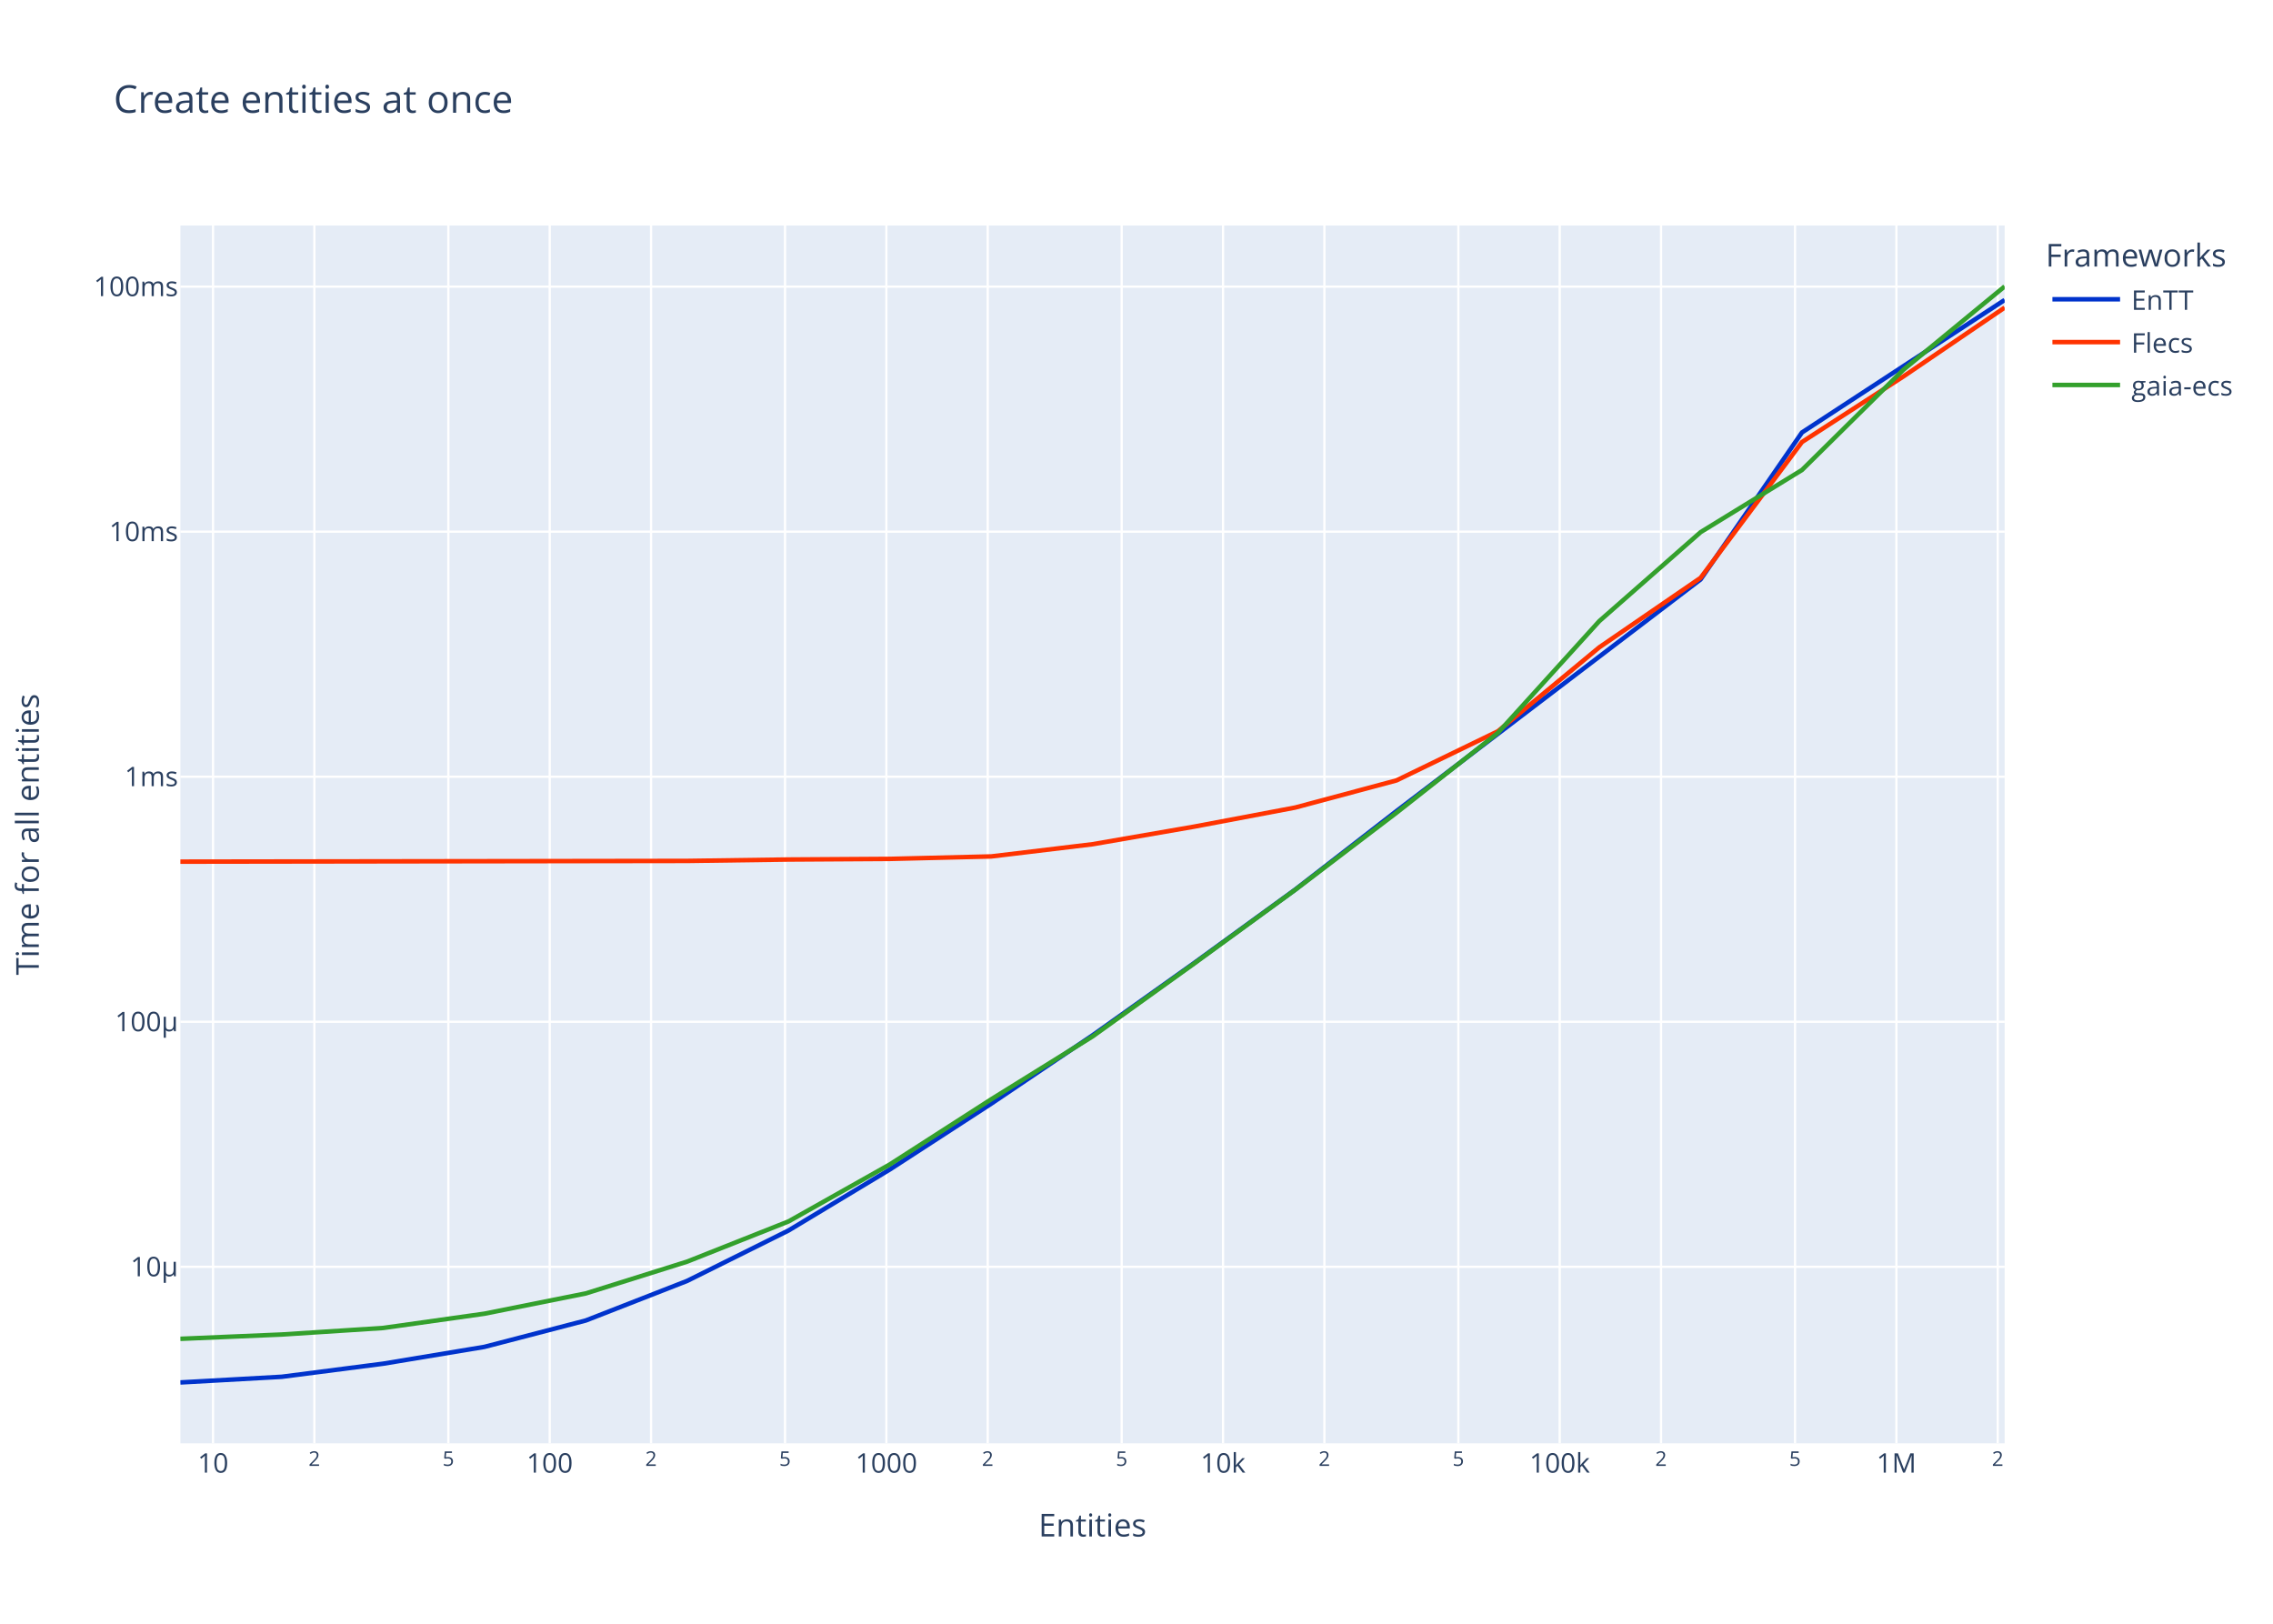
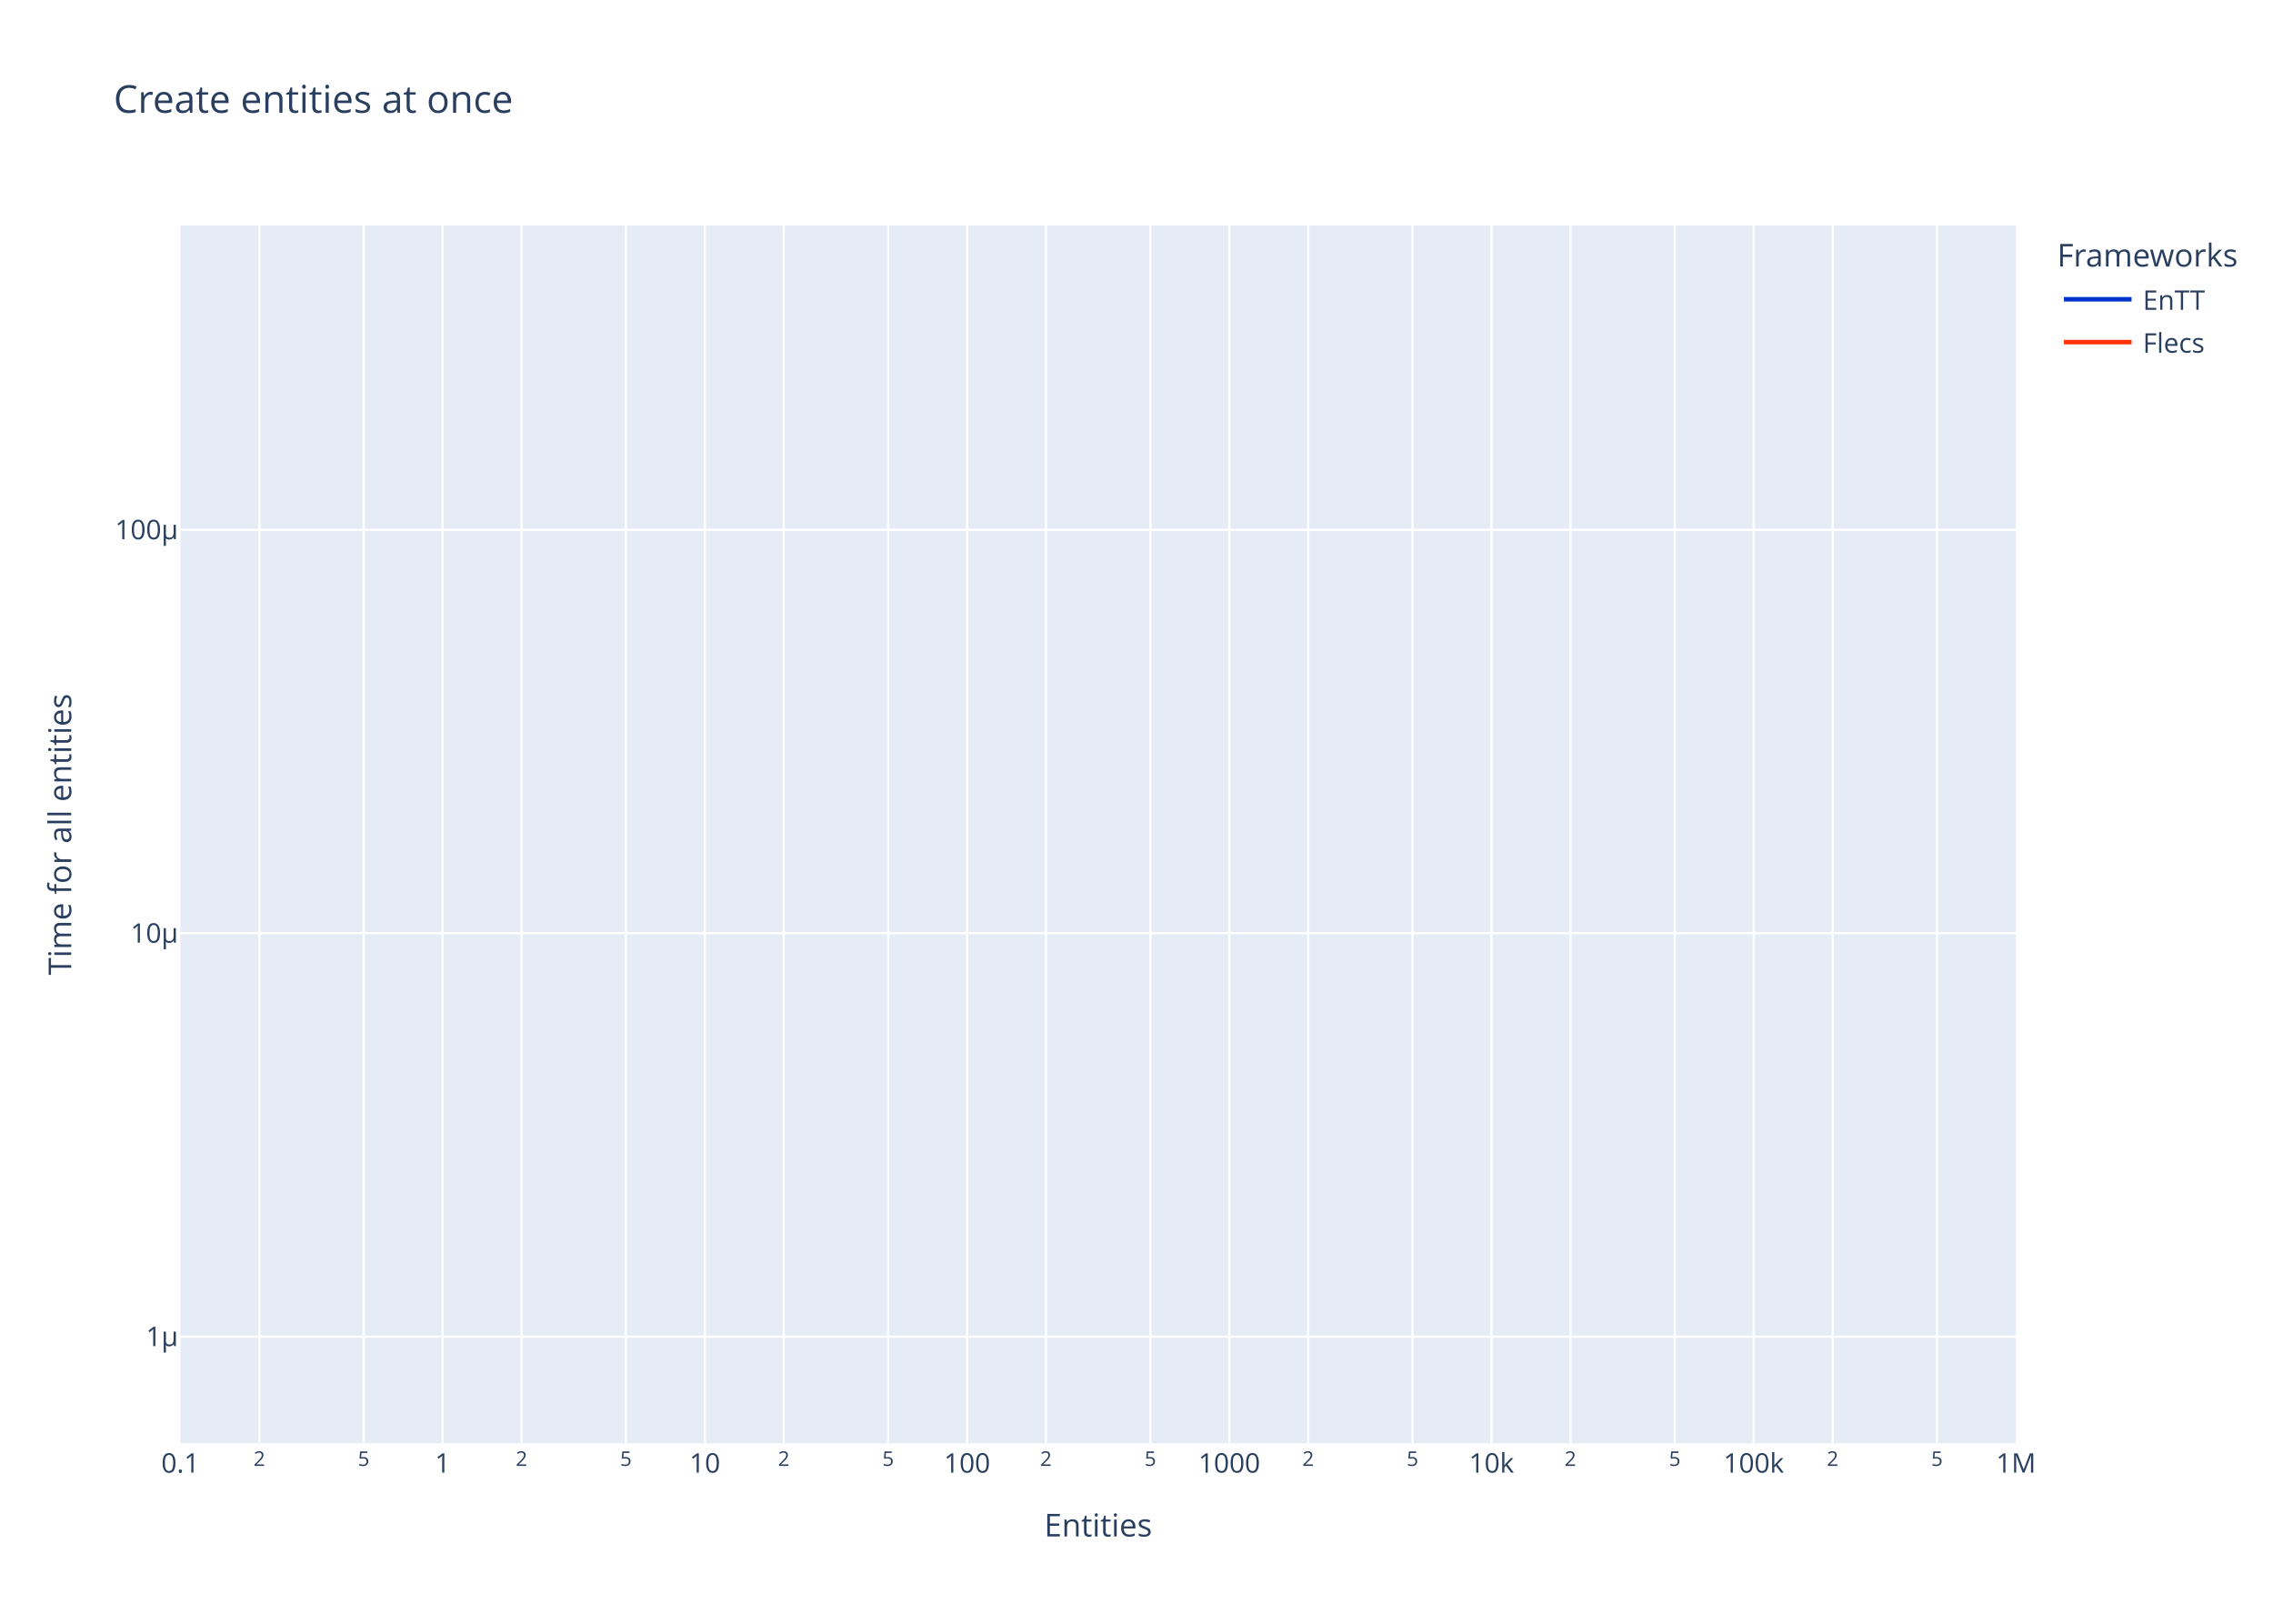
<svg xmlns="http://www.w3.org/2000/svg" class="main-svg" width="1008" height="720" style="" viewBox="0 0 1008 720">
  <rect x="0" y="0" width="1008" height="720" style="fill: rgb(255, 255, 255); fill-opacity: 1;" />
-   <defs id="defs-ef5aa2">
+   <defs id="defs-c80387">
    <g class="clips">
-       <clipPath id="clipef5aa2xyplot" class="plotclip">
-         <rect width="809" height="540" />
-       </clipPath>
-       <clipPath class="axesclip" id="clipef5aa2x">
-         <rect x="80" y="0" width="809" height="720" />
-       </clipPath>
-       <clipPath class="axesclip" id="clipef5aa2y">
+       <clipPath id="clipc80387xyplot" class="plotclip">
+         <rect width="814" height="540" />
+       </clipPath>
+       <clipPath class="axesclip" id="clipc80387x">
+         <rect x="80" y="0" width="814" height="720" />
+       </clipPath>
+       <clipPath class="axesclip" id="clipc80387y">
        <rect x="0" y="100" width="1008" height="540" />
      </clipPath>
-       <clipPath class="axesclip" id="clipef5aa2xy">
-         <rect x="80" y="100" width="809" height="540" />
+       <clipPath class="axesclip" id="clipc80387xy">
+         <rect x="80" y="100" width="814" height="540" />
      </clipPath>
    </g>
    <g class="gradients" />
    <g class="patterns" />
  </defs>
  <g class="bglayer">
-     <rect class="bg" x="80" y="100" width="809" height="540" style="fill: rgb(229, 236, 246); fill-opacity: 1; stroke-width: 0;" />
+     <rect class="bg" x="80" y="100" width="814" height="540" style="fill: rgb(229, 236, 246); fill-opacity: 1; stroke-width: 0;" />
  </g>
  <g class="layer-below">
    <g class="imagelayer" />
    <g class="shapelayer" />
  </g>
  <g class="cartesianlayer">
    <g class="subplot xy">
      <g class="layer-subplot">
        <g class="shapelayer" />
        <g class="imagelayer" />
      </g>
      <g class="minor-gridlayer">
        <g class="x" />
        <g class="y" />
      </g>
      <g class="gridlayer">
        <g class="x">
-           <path class="xgrid crisp" transform="translate(94.47,0)" d="M0,100v540" style="stroke: rgb(255, 255, 255); stroke-opacity: 1; stroke-width: 1px;" />
-           <path class="xgrid crisp" transform="translate(139.41,0)" d="M0,100v540" style="stroke: rgb(255, 255, 255); stroke-opacity: 1; stroke-width: 1px;" />
-           <path class="xgrid crisp" transform="translate(198.83,0)" d="M0,100v540" style="stroke: rgb(255, 255, 255); stroke-opacity: 1; stroke-width: 1px;" />
-           <path class="xgrid crisp" transform="translate(243.77,0)" d="M0,100v540" style="stroke: rgb(255, 255, 255); stroke-opacity: 1; stroke-width: 1px;" />
-           <path class="xgrid crisp" transform="translate(288.72,0)" d="M0,100v540" style="stroke: rgb(255, 255, 255); stroke-opacity: 1; stroke-width: 1px;" />
-           <path class="xgrid crisp" transform="translate(348.13,0)" d="M0,100v540" style="stroke: rgb(255, 255, 255); stroke-opacity: 1; stroke-width: 1px;" />
-           <path class="xgrid crisp" transform="translate(393.07,0)" d="M0,100v540" style="stroke: rgb(255, 255, 255); stroke-opacity: 1; stroke-width: 1px;" />
-           <path class="xgrid crisp" transform="translate(438.02,0)" d="M0,100v540" style="stroke: rgb(255, 255, 255); stroke-opacity: 1; stroke-width: 1px;" />
-           <path class="xgrid crisp" transform="translate(497.43,0)" d="M0,100v540" style="stroke: rgb(255, 255, 255); stroke-opacity: 1; stroke-width: 1px;" />
-           <path class="xgrid crisp" transform="translate(542.38,0)" d="M0,100v540" style="stroke: rgb(255, 255, 255); stroke-opacity: 1; stroke-width: 1px;" />
-           <path class="xgrid crisp" transform="translate(587.32,0)" d="M0,100v540" style="stroke: rgb(255, 255, 255); stroke-opacity: 1; stroke-width: 1px;" />
-           <path class="xgrid crisp" transform="translate(646.73,0)" d="M0,100v540" style="stroke: rgb(255, 255, 255); stroke-opacity: 1; stroke-width: 1px;" />
-           <path class="xgrid crisp" transform="translate(691.68,0)" d="M0,100v540" style="stroke: rgb(255, 255, 255); stroke-opacity: 1; stroke-width: 1px;" />
-           <path class="xgrid crisp" transform="translate(736.62,0)" d="M0,100v540" style="stroke: rgb(255, 255, 255); stroke-opacity: 1; stroke-width: 1px;" />
-           <path class="xgrid crisp" transform="translate(796.04,0)" d="M0,100v540" style="stroke: rgb(255, 255, 255); stroke-opacity: 1; stroke-width: 1px;" />
-           <path class="xgrid crisp" transform="translate(840.98,0)" d="M0,100v540" style="stroke: rgb(255, 255, 255); stroke-opacity: 1; stroke-width: 1px;" />
-           <path class="xgrid crisp" transform="translate(885.92,0)" d="M0,100v540" style="stroke: rgb(255, 255, 255); stroke-opacity: 1; stroke-width: 1px;" />
+           <path class="xgrid crisp" transform="translate(115.01,0)" d="M0,100v540" style="stroke: rgb(255, 255, 255); stroke-opacity: 1; stroke-width: 1px;" />
+           <path class="xgrid crisp" transform="translate(161.28,0)" d="M0,100v540" style="stroke: rgb(255, 255, 255); stroke-opacity: 1; stroke-width: 1px;" />
+           <path class="xgrid crisp" transform="translate(196.29,0)" d="M0,100v540" style="stroke: rgb(255, 255, 255); stroke-opacity: 1; stroke-width: 1px;" />
+           <path class="xgrid crisp" transform="translate(231.29,0)" d="M0,100v540" style="stroke: rgb(255, 255, 255); stroke-opacity: 1; stroke-width: 1px;" />
+           <path class="xgrid crisp" transform="translate(277.57,0)" d="M0,100v540" style="stroke: rgb(255, 255, 255); stroke-opacity: 1; stroke-width: 1px;" />
+           <path class="xgrid crisp" transform="translate(312.57,0)" d="M0,100v540" style="stroke: rgb(255, 255, 255); stroke-opacity: 1; stroke-width: 1px;" />
+           <path class="xgrid crisp" transform="translate(347.58,0)" d="M0,100v540" style="stroke: rgb(255, 255, 255); stroke-opacity: 1; stroke-width: 1px;" />
+           <path class="xgrid crisp" transform="translate(393.85,0)" d="M0,100v540" style="stroke: rgb(255, 255, 255); stroke-opacity: 1; stroke-width: 1px;" />
+           <path class="xgrid crisp" transform="translate(428.86,0)" d="M0,100v540" style="stroke: rgb(255, 255, 255); stroke-opacity: 1; stroke-width: 1px;" />
+           <path class="xgrid crisp" transform="translate(463.86,0)" d="M0,100v540" style="stroke: rgb(255, 255, 255); stroke-opacity: 1; stroke-width: 1px;" />
+           <path class="xgrid crisp" transform="translate(510.14,0)" d="M0,100v540" style="stroke: rgb(255, 255, 255); stroke-opacity: 1; stroke-width: 1px;" />
+           <path class="xgrid crisp" transform="translate(545.14,0)" d="M0,100v540" style="stroke: rgb(255, 255, 255); stroke-opacity: 1; stroke-width: 1px;" />
+           <path class="xgrid crisp" transform="translate(580.15,0)" d="M0,100v540" style="stroke: rgb(255, 255, 255); stroke-opacity: 1; stroke-width: 1px;" />
+           <path class="xgrid crisp" transform="translate(626.42,0)" d="M0,100v540" style="stroke: rgb(255, 255, 255); stroke-opacity: 1; stroke-width: 1px;" />
+           <path class="xgrid crisp" transform="translate(661.43,0)" d="M0,100v540" style="stroke: rgb(255, 255, 255); stroke-opacity: 1; stroke-width: 1px;" />
+           <path class="xgrid crisp" transform="translate(696.43,0)" d="M0,100v540" style="stroke: rgb(255, 255, 255); stroke-opacity: 1; stroke-width: 1px;" />
+           <path class="xgrid crisp" transform="translate(742.71,0)" d="M0,100v540" style="stroke: rgb(255, 255, 255); stroke-opacity: 1; stroke-width: 1px;" />
+           <path class="xgrid crisp" transform="translate(777.71,0)" d="M0,100v540" style="stroke: rgb(255, 255, 255); stroke-opacity: 1; stroke-width: 1px;" />
+           <path class="xgrid crisp" transform="translate(812.72,0)" d="M0,100v540" style="stroke: rgb(255, 255, 255); stroke-opacity: 1; stroke-width: 1px;" />
+           <path class="xgrid crisp" transform="translate(858.99,0)" d="M0,100v540" style="stroke: rgb(255, 255, 255); stroke-opacity: 1; stroke-width: 1px;" />
        </g>
        <g class="y">
-           <path class="ygrid crisp" transform="translate(0,561.73)" d="M80,0h809" style="stroke: rgb(255, 255, 255); stroke-opacity: 1; stroke-width: 1px;" />
-           <path class="ygrid crisp" transform="translate(0,453.07)" d="M80,0h809" style="stroke: rgb(255, 255, 255); stroke-opacity: 1; stroke-width: 1px;" />
-           <path class="ygrid crisp" transform="translate(0,344.41)" d="M80,0h809" style="stroke: rgb(255, 255, 255); stroke-opacity: 1; stroke-width: 1px;" />
-           <path class="ygrid crisp" transform="translate(0,235.75)" d="M80,0h809" style="stroke: rgb(255, 255, 255); stroke-opacity: 1; stroke-width: 1px;" />
-           <path class="ygrid crisp" transform="translate(0,127.1)" d="M80,0h809" style="stroke: rgb(255, 255, 255); stroke-opacity: 1; stroke-width: 1px;" />
+           <path class="ygrid crisp" transform="translate(0,592.69)" d="M80,0h814" style="stroke: rgb(255, 255, 255); stroke-opacity: 1; stroke-width: 1px;" />
+           <path class="ygrid crisp" transform="translate(0,413.81)" d="M80,0h814" style="stroke: rgb(255, 255, 255); stroke-opacity: 1; stroke-width: 1px;" />
+           <path class="ygrid crisp" transform="translate(0,234.92)" d="M80,0h814" style="stroke: rgb(255, 255, 255); stroke-opacity: 1; stroke-width: 1px;" />
        </g>
      </g>
      <g class="zerolinelayer" />
+       <g class="layer-between">
+         <g class="shapelayer" />
+         <g class="imagelayer" />
+       </g>
      <path class="xlines-below" />
      <path class="ylines-below" />
      <g class="overlines-below" />
      <g class="xaxislayer-below" />
      <g class="yaxislayer-below" />
      <g class="overaxes-below" />
-       <g class="plot" transform="translate(80,100)" clip-path="url(#clipef5aa2xyplot)">
+       <g class="plot" transform="translate(80,100)" clip-path="url(#clipc80387xyplot)">
        <g class="scatterlayer mlayer">
-           <g class="trace scatter tracedca570" style="stroke-miterlimit: 2; opacity: 1;">
+           <g class="trace scatter traceac503f" style="stroke-miterlimit: 2; opacity: 1;">
            <g class="fills" />
            <g class="errorbars" />
            <g class="lines">
-               <path class="js-line" d="M0,513L44.94,510.49L89.89,504.69L134.83,497.23L179.78,485.53L224.72,467.98L269.67,445.63L314.61,418.57L359.56,389.4L404.5,359.09L449.44,327.12L494.39,294.46L539.33,259.62L674.17,156.92L719.11,91.77L809,33.01" style="vector-effect: none; fill: none; stroke: rgb(0, 51, 204); stroke-opacity: 1; stroke-width: 2px; opacity: 1;" />
+               <path class="js-line" d="M-16280,513" style="vector-effect: none; fill: none; stroke: rgb(0, 51, 204); stroke-opacity: 1; stroke-width: 2px; opacity: 1;" />
            </g>
            <g class="points" />
            <g class="text" />
          </g>
-           <g class="trace scatter trace5b6bed" style="stroke-miterlimit: 2; opacity: 1;">
+           <g class="trace scatter trace998057" style="stroke-miterlimit: 2; opacity: 1;">
            <g class="fills" />
            <g class="errorbars" />
            <g class="lines">
-               <path class="js-line" d="M0,282.07L224.72,281.75L269.67,281.13L314.61,280.85L359.56,279.76L404.5,274.35L449.44,266.57L494.39,258.08L539.33,246.04L584.28,224.25L629.22,187.05L674.17,156.21L719.11,96.02L764.06,66.95L809,36.39" style="vector-effect: none; fill: none; stroke: rgb(255, 51, 0); stroke-opacity: 1; stroke-width: 2px; opacity: 1;" />
-             </g>
-             <g class="points" />
-             <g class="text" />
-           </g>
-           <g class="trace scatter trace50cf6e" style="stroke-miterlimit: 2; opacity: 1;">
-             <g class="fills" />
-             <g class="errorbars" />
-             <g class="lines">
-               <path class="js-line" d="M0,493.66L44.94,491.75L89.89,488.85L134.83,482.52L179.78,473.53L224.72,459.43L269.67,441.61L314.61,416.33L359.56,387.46L404.5,359.58L449.44,327.34L494.39,294.56L539.33,260.36L584.28,224.97L629.22,175.43L674.17,135.97L719.11,108.41L764.06,63.99L809,27" style="vector-effect: none; fill: none; stroke: rgb(51, 160, 44); stroke-opacity: 1; stroke-width: 2px; opacity: 1;" />
+               <path class="js-line" d="M-16280,27" style="vector-effect: none; fill: none; stroke: rgb(255, 51, 0); stroke-opacity: 1; stroke-width: 2px; opacity: 1;" />
            </g>
            <g class="points" />
            <g class="text" />
          </g>
        </g>
      </g>
      <g class="overplot" />
      <path class="xlines-above crisp" d="M0,0" style="fill: none;" />
      <path class="ylines-above crisp" d="M0,0" style="fill: none;" />
      <g class="overlines-above" />
      <g class="xaxislayer-above">
        <g class="xtick">
-           <text text-anchor="middle" x="0" y="653" transform="translate(94.47,0)" style="font-family: 'Open Sans', verdana, arial, sans-serif; font-size: 12px; fill: rgb(42, 63, 95); fill-opacity: 1; white-space: pre; opacity: 1;">10</text>
-         </g>
-         <g class="xtick">
-           <text text-anchor="middle" x="0" y="650" style="font-family: 'Open Sans', verdana, arial, sans-serif; font-size: 9px; fill: rgb(42, 63, 95); fill-opacity: 1; white-space: pre; opacity: 1;" transform="translate(139.41,0)">2</text>
-         </g>
-         <g class="xtick">
-           <text text-anchor="middle" x="0" y="650" style="font-family: 'Open Sans', verdana, arial, sans-serif; font-size: 9px; fill: rgb(42, 63, 95); fill-opacity: 1; white-space: pre; opacity: 1;" transform="translate(198.83,0)">5</text>
-         </g>
-         <g class="xtick">
-           <text text-anchor="middle" x="0" y="653" style="font-family: 'Open Sans', verdana, arial, sans-serif; font-size: 12px; fill: rgb(42, 63, 95); fill-opacity: 1; white-space: pre; opacity: 1;" transform="translate(243.77,0)">100</text>
-         </g>
-         <g class="xtick">
-           <text text-anchor="middle" x="0" y="650" style="font-family: 'Open Sans', verdana, arial, sans-serif; font-size: 9px; fill: rgb(42, 63, 95); fill-opacity: 1; white-space: pre; opacity: 1;" transform="translate(288.72,0)">2</text>
-         </g>
-         <g class="xtick">
-           <text text-anchor="middle" x="0" y="650" style="font-family: 'Open Sans', verdana, arial, sans-serif; font-size: 9px; fill: rgb(42, 63, 95); fill-opacity: 1; white-space: pre; opacity: 1;" transform="translate(348.13,0)">5</text>
-         </g>
-         <g class="xtick">
-           <text text-anchor="middle" x="0" y="653" style="font-family: 'Open Sans', verdana, arial, sans-serif; font-size: 12px; fill: rgb(42, 63, 95); fill-opacity: 1; white-space: pre; opacity: 1;" transform="translate(393.07,0)">1000</text>
-         </g>
-         <g class="xtick">
-           <text text-anchor="middle" x="0" y="650" style="font-family: 'Open Sans', verdana, arial, sans-serif; font-size: 9px; fill: rgb(42, 63, 95); fill-opacity: 1; white-space: pre; opacity: 1;" transform="translate(438.02,0)">2</text>
-         </g>
-         <g class="xtick">
-           <text text-anchor="middle" x="0" y="650" style="font-family: 'Open Sans', verdana, arial, sans-serif; font-size: 9px; fill: rgb(42, 63, 95); fill-opacity: 1; white-space: pre; opacity: 1;" transform="translate(497.43,0)">5</text>
-         </g>
-         <g class="xtick">
-           <text text-anchor="middle" x="0" y="653" style="font-family: 'Open Sans', verdana, arial, sans-serif; font-size: 12px; fill: rgb(42, 63, 95); fill-opacity: 1; white-space: pre; opacity: 1;" transform="translate(542.38,0)">10k</text>
-         </g>
-         <g class="xtick">
-           <text text-anchor="middle" x="0" y="650" style="font-family: 'Open Sans', verdana, arial, sans-serif; font-size: 9px; fill: rgb(42, 63, 95); fill-opacity: 1; white-space: pre; opacity: 1;" transform="translate(587.32,0)">2</text>
-         </g>
-         <g class="xtick">
-           <text text-anchor="middle" x="0" y="650" style="font-family: 'Open Sans', verdana, arial, sans-serif; font-size: 9px; fill: rgb(42, 63, 95); fill-opacity: 1; white-space: pre; opacity: 1;" transform="translate(646.73,0)">5</text>
-         </g>
-         <g class="xtick">
-           <text text-anchor="middle" x="0" y="653" style="font-family: 'Open Sans', verdana, arial, sans-serif; font-size: 12px; fill: rgb(42, 63, 95); fill-opacity: 1; white-space: pre; opacity: 1;" transform="translate(691.68,0)">100k</text>
-         </g>
-         <g class="xtick">
-           <text text-anchor="middle" x="0" y="650" style="font-family: 'Open Sans', verdana, arial, sans-serif; font-size: 9px; fill: rgb(42, 63, 95); fill-opacity: 1; white-space: pre; opacity: 1;" transform="translate(736.62,0)">2</text>
-         </g>
-         <g class="xtick">
-           <text text-anchor="middle" x="0" y="650" style="font-family: 'Open Sans', verdana, arial, sans-serif; font-size: 9px; fill: rgb(42, 63, 95); fill-opacity: 1; white-space: pre; opacity: 1;" transform="translate(796.04,0)">5</text>
-         </g>
-         <g class="xtick">
-           <text text-anchor="middle" x="0" y="653" style="font-family: 'Open Sans', verdana, arial, sans-serif; font-size: 12px; fill: rgb(42, 63, 95); fill-opacity: 1; white-space: pre; opacity: 1;" transform="translate(840.98,0)">1M</text>
-         </g>
-         <g class="xtick">
-           <text text-anchor="middle" x="0" y="650" style="font-family: 'Open Sans', verdana, arial, sans-serif; font-size: 9px; fill: rgb(42, 63, 95); fill-opacity: 1; white-space: pre; opacity: 1;" transform="translate(885.92,0)">2</text>
+           <text text-anchor="middle" x="0" y="653" transform="translate(80,0)" style="font-family: 'Open Sans', verdana, arial, sans-serif; font-size: 12px; fill: rgb(42, 63, 95); fill-opacity: 1; white-space: pre; opacity: 1;">0.1</text>
+         </g>
+         <g class="xtick">
+           <text text-anchor="middle" x="0" y="650" style="font-family: 'Open Sans', verdana, arial, sans-serif; font-size: 9px; fill: rgb(42, 63, 95); fill-opacity: 1; white-space: pre; opacity: 1;" transform="translate(115.01,0)">2</text>
+         </g>
+         <g class="xtick">
+           <text text-anchor="middle" x="0" y="650" style="font-family: 'Open Sans', verdana, arial, sans-serif; font-size: 9px; fill: rgb(42, 63, 95); fill-opacity: 1; white-space: pre; opacity: 1;" transform="translate(161.28,0)">5</text>
+         </g>
+         <g class="xtick">
+           <text text-anchor="middle" x="0" y="653" style="font-family: 'Open Sans', verdana, arial, sans-serif; font-size: 12px; fill: rgb(42, 63, 95); fill-opacity: 1; white-space: pre; opacity: 1;" transform="translate(196.29,0)">1</text>
+         </g>
+         <g class="xtick">
+           <text text-anchor="middle" x="0" y="650" style="font-family: 'Open Sans', verdana, arial, sans-serif; font-size: 9px; fill: rgb(42, 63, 95); fill-opacity: 1; white-space: pre; opacity: 1;" transform="translate(231.29,0)">2</text>
+         </g>
+         <g class="xtick">
+           <text text-anchor="middle" x="0" y="650" style="font-family: 'Open Sans', verdana, arial, sans-serif; font-size: 9px; fill: rgb(42, 63, 95); fill-opacity: 1; white-space: pre; opacity: 1;" transform="translate(277.57,0)">5</text>
+         </g>
+         <g class="xtick">
+           <text text-anchor="middle" x="0" y="653" style="font-family: 'Open Sans', verdana, arial, sans-serif; font-size: 12px; fill: rgb(42, 63, 95); fill-opacity: 1; white-space: pre; opacity: 1;" transform="translate(312.57,0)">10</text>
+         </g>
+         <g class="xtick">
+           <text text-anchor="middle" x="0" y="650" style="font-family: 'Open Sans', verdana, arial, sans-serif; font-size: 9px; fill: rgb(42, 63, 95); fill-opacity: 1; white-space: pre; opacity: 1;" transform="translate(347.58,0)">2</text>
+         </g>
+         <g class="xtick">
+           <text text-anchor="middle" x="0" y="650" style="font-family: 'Open Sans', verdana, arial, sans-serif; font-size: 9px; fill: rgb(42, 63, 95); fill-opacity: 1; white-space: pre; opacity: 1;" transform="translate(393.85,0)">5</text>
+         </g>
+         <g class="xtick">
+           <text text-anchor="middle" x="0" y="653" style="font-family: 'Open Sans', verdana, arial, sans-serif; font-size: 12px; fill: rgb(42, 63, 95); fill-opacity: 1; white-space: pre; opacity: 1;" transform="translate(428.86,0)">100</text>
+         </g>
+         <g class="xtick">
+           <text text-anchor="middle" x="0" y="650" style="font-family: 'Open Sans', verdana, arial, sans-serif; font-size: 9px; fill: rgb(42, 63, 95); fill-opacity: 1; white-space: pre; opacity: 1;" transform="translate(463.86,0)">2</text>
+         </g>
+         <g class="xtick">
+           <text text-anchor="middle" x="0" y="650" style="font-family: 'Open Sans', verdana, arial, sans-serif; font-size: 9px; fill: rgb(42, 63, 95); fill-opacity: 1; white-space: pre; opacity: 1;" transform="translate(510.14,0)">5</text>
+         </g>
+         <g class="xtick">
+           <text text-anchor="middle" x="0" y="653" style="font-family: 'Open Sans', verdana, arial, sans-serif; font-size: 12px; fill: rgb(42, 63, 95); fill-opacity: 1; white-space: pre; opacity: 1;" transform="translate(545.14,0)">1000</text>
+         </g>
+         <g class="xtick">
+           <text text-anchor="middle" x="0" y="650" style="font-family: 'Open Sans', verdana, arial, sans-serif; font-size: 9px; fill: rgb(42, 63, 95); fill-opacity: 1; white-space: pre; opacity: 1;" transform="translate(580.15,0)">2</text>
+         </g>
+         <g class="xtick">
+           <text text-anchor="middle" x="0" y="650" style="font-family: 'Open Sans', verdana, arial, sans-serif; font-size: 9px; fill: rgb(42, 63, 95); fill-opacity: 1; white-space: pre; opacity: 1;" transform="translate(626.42,0)">5</text>
+         </g>
+         <g class="xtick">
+           <text text-anchor="middle" x="0" y="653" style="font-family: 'Open Sans', verdana, arial, sans-serif; font-size: 12px; fill: rgb(42, 63, 95); fill-opacity: 1; white-space: pre; opacity: 1;" transform="translate(661.43,0)">10k</text>
+         </g>
+         <g class="xtick">
+           <text text-anchor="middle" x="0" y="650" style="font-family: 'Open Sans', verdana, arial, sans-serif; font-size: 9px; fill: rgb(42, 63, 95); fill-opacity: 1; white-space: pre; opacity: 1;" transform="translate(696.43,0)">2</text>
+         </g>
+         <g class="xtick">
+           <text text-anchor="middle" x="0" y="650" style="font-family: 'Open Sans', verdana, arial, sans-serif; font-size: 9px; fill: rgb(42, 63, 95); fill-opacity: 1; white-space: pre; opacity: 1;" transform="translate(742.71,0)">5</text>
+         </g>
+         <g class="xtick">
+           <text text-anchor="middle" x="0" y="653" style="font-family: 'Open Sans', verdana, arial, sans-serif; font-size: 12px; fill: rgb(42, 63, 95); fill-opacity: 1; white-space: pre; opacity: 1;" transform="translate(777.71,0)">100k</text>
+         </g>
+         <g class="xtick">
+           <text text-anchor="middle" x="0" y="650" style="font-family: 'Open Sans', verdana, arial, sans-serif; font-size: 9px; fill: rgb(42, 63, 95); fill-opacity: 1; white-space: pre; opacity: 1;" transform="translate(812.72,0)">2</text>
+         </g>
+         <g class="xtick">
+           <text text-anchor="middle" x="0" y="650" style="font-family: 'Open Sans', verdana, arial, sans-serif; font-size: 9px; fill: rgb(42, 63, 95); fill-opacity: 1; white-space: pre; opacity: 1;" transform="translate(858.99,0)">5</text>
+         </g>
+         <g class="xtick">
+           <text text-anchor="middle" x="0" y="653" style="font-family: 'Open Sans', verdana, arial, sans-serif; font-size: 12px; fill: rgb(42, 63, 95); fill-opacity: 1; white-space: pre; opacity: 1;" transform="translate(894,0)">1M</text>
        </g>
      </g>
      <g class="yaxislayer-above">
        <g class="ytick">
-           <text text-anchor="end" x="79" y="4.2" transform="translate(0,561.73)" style="font-family: 'Open Sans', verdana, arial, sans-serif; font-size: 12px; fill: rgb(42, 63, 95); fill-opacity: 1; white-space: pre; opacity: 1;">10µ</text>
+           <text text-anchor="end" x="79" y="4.2" transform="translate(0,592.69)" style="font-family: 'Open Sans', verdana, arial, sans-serif; font-size: 12px; fill: rgb(42, 63, 95); fill-opacity: 1; white-space: pre; opacity: 1;">1µ</text>
        </g>
        <g class="ytick">
-           <text text-anchor="end" x="79" y="4.2" style="font-family: 'Open Sans', verdana, arial, sans-serif; font-size: 12px; fill: rgb(42, 63, 95); fill-opacity: 1; white-space: pre; opacity: 1;" transform="translate(0,453.07)">100µ</text>
+           <text text-anchor="end" x="79" y="4.2" style="font-family: 'Open Sans', verdana, arial, sans-serif; font-size: 12px; fill: rgb(42, 63, 95); fill-opacity: 1; white-space: pre; opacity: 1;" transform="translate(0,413.81)">10µ</text>
        </g>
        <g class="ytick">
-           <text text-anchor="end" x="79" y="4.2" style="font-family: 'Open Sans', verdana, arial, sans-serif; font-size: 12px; fill: rgb(42, 63, 95); fill-opacity: 1; white-space: pre; opacity: 1;" transform="translate(0,344.41)">1ms</text>
-         </g>
-         <g class="ytick">
-           <text text-anchor="end" x="79" y="4.2" style="font-family: 'Open Sans', verdana, arial, sans-serif; font-size: 12px; fill: rgb(42, 63, 95); fill-opacity: 1; white-space: pre; opacity: 1;" transform="translate(0,235.75)">10ms</text>
-         </g>
-         <g class="ytick">
-           <text text-anchor="end" x="79" y="4.2" style="font-family: 'Open Sans', verdana, arial, sans-serif; font-size: 12px; fill: rgb(42, 63, 95); fill-opacity: 1; white-space: pre; opacity: 1;" transform="translate(0,127.1)">100ms</text>
+           <text text-anchor="end" x="79" y="4.2" style="font-family: 'Open Sans', verdana, arial, sans-serif; font-size: 12px; fill: rgb(42, 63, 95); fill-opacity: 1; white-space: pre; opacity: 1;" transform="translate(0,234.92)">100µ</text>
        </g>
      </g>
      <g class="overaxes-above" />
    </g>
  </g>
  <g class="polarlayer" />
  <g class="smithlayer" />
  <g class="ternarylayer" />
  <g class="geolayer" />
  <g class="funnelarealayer" />
  <g class="pielayer" />
  <g class="iciclelayer" />
  <g class="treemaplayer" />
  <g class="sunburstlayer" />
  <g class="glimages" />
-   <defs id="topdefs-ef5aa2">
+   <defs id="topdefs-c80387">
    <g class="clips" />
-     <clipPath id="legendef5aa2">
-       <rect width="91" height="86" x="0" y="0" />
+     <clipPath id="legendc80387">
+       <rect width="86" height="67" x="0" y="0" />
    </clipPath>
  </defs>
  <g class="layer-above">
    <g class="imagelayer" />
    <g class="shapelayer" />
  </g>
  <g class="infolayer">
-     <g class="legend" pointer-events="all" transform="translate(905.18,100)">
-       <rect class="bg" shape-rendering="crispEdges" width="91" height="86" x="0" y="0" style="stroke: rgb(68, 68, 68); stroke-opacity: 1; fill: rgb(255, 255, 255); fill-opacity: 1; stroke-width: 0px;" />
-       <g class="scrollbox" transform="" clip-path="url(#legendef5aa2)">
+     <g class="legend" pointer-events="all" transform="translate(910.28,100)">
+       <rect class="bg" shape-rendering="crispEdges" width="86" height="67" x="0" y="0" style="stroke: rgb(68, 68, 68); stroke-opacity: 1; fill: rgb(255, 255, 255); fill-opacity: 1; stroke-width: 0px;" />
+       <g class="scrollbox" transform="" clip-path="url(#legendc80387)">
        <text class="legendtitletext" text-anchor="start" x="2" y="18.2" style="font-family: 'Open Sans', verdana, arial, sans-serif; font-size: 14px; fill: rgb(42, 63, 95); fill-opacity: 1; white-space: pre;">Frameworks</text>
        <g class="groups" transform="">
          <g class="traces" transform="translate(0,32.7)" style="opacity: 1;">
            <text class="legendtext" text-anchor="start" x="40" y="4.68" style="font-family: 'Open Sans', verdana, arial, sans-serif; font-size: 12px; fill: rgb(42, 63, 95); fill-opacity: 1; white-space: pre;">EnTT</text>
            <g class="layers" style="opacity: 1;">
              <g class="legendfill" />
              <g class="legendlines">
                <path class="js-line" d="M5,0h30" style="fill: none; stroke: rgb(0, 51, 204); stroke-opacity: 1; stroke-width: 2px;" />
              </g>
              <g class="legendsymbols">
                <g class="legendpoints" />
              </g>
            </g>
-             <rect class="legendtoggle" x="0" y="-9.5" width="85.266" height="19" style="fill: rgb(0, 0, 0); fill-opacity: 0;" />
+             <rect class="legendtoggle" x="0" y="-9.5" width="67.688" height="19" style="fill: rgb(0, 0, 0); fill-opacity: 0;" />
          </g>
        </g>
        <g class="groups" transform="">
          <g class="traces" transform="translate(0,51.7)" style="opacity: 1;">
            <text class="legendtext" text-anchor="start" x="40" y="4.68" style="font-family: 'Open Sans', verdana, arial, sans-serif; font-size: 12px; fill: rgb(42, 63, 95); fill-opacity: 1; white-space: pre;">Flecs</text>
            <g class="layers" style="opacity: 1;">
              <g class="legendfill" />
              <g class="legendlines">
                <path class="js-line" d="M5,0h30" style="fill: none; stroke: rgb(255, 51, 0); stroke-opacity: 1; stroke-width: 2px;" />
              </g>
              <g class="legendsymbols">
                <g class="legendpoints" />
              </g>
            </g>
-             <rect class="legendtoggle" x="0" y="-9.5" width="85.266" height="19" style="fill: rgb(0, 0, 0); fill-opacity: 0;" />
-           </g>
-         </g>
-         <g class="groups" transform="">
-           <g class="traces" transform="translate(0,70.7)" style="opacity: 1;">
-             <text class="legendtext" text-anchor="start" x="40" y="4.68" style="font-family: 'Open Sans', verdana, arial, sans-serif; font-size: 12px; fill: rgb(42, 63, 95); fill-opacity: 1; white-space: pre;">gaia-ecs</text>
-             <g class="layers" style="opacity: 1;">
-               <g class="legendfill" />
-               <g class="legendlines">
-                 <path class="js-line" d="M5,0h30" style="fill: none; stroke: rgb(51, 160, 44); stroke-opacity: 1; stroke-width: 2px;" />
-               </g>
-               <g class="legendsymbols">
-                 <g class="legendpoints" />
-               </g>
-             </g>
-             <rect class="legendtoggle" x="0" y="-9.5" width="85.266" height="19" style="fill: rgb(0, 0, 0); fill-opacity: 0;" />
+             <rect class="legendtoggle" x="0" y="-9.5" width="67.688" height="19" style="fill: rgb(0, 0, 0); fill-opacity: 0;" />
          </g>
        </g>
      </g>
      <rect class="scrollbar" rx="20" ry="3" width="0" height="0" x="0" y="0" style="fill: rgb(128, 139, 164); fill-opacity: 1;" />
    </g>
    <g class="g-gtitle">
-       <text class="gtitle" x="50.4" y="50" text-anchor="start" dy="0em" style="font-family: 'Open Sans', verdana, arial, sans-serif; font-size: 17px; fill: rgb(42, 63, 95); opacity: 1; font-weight: normal; white-space: pre;">Create entities at once</text>
+       <text class="gtitle" x="50.4" y="50" text-anchor="start" dy="0em" style="font-family: 'Open Sans', verdana, arial, sans-serif; font-size: 17px; fill: rgb(42, 63, 95); opacity: 1; white-space: pre;">Create entities at once</text>
    </g>
    <g class="g-xtitle">
-       <text class="xtitle" x="484.5" y="681.3" text-anchor="middle" style="font-family: 'Open Sans', verdana, arial, sans-serif; font-size: 14px; fill: rgb(42, 63, 95); opacity: 1; font-weight: normal; white-space: pre;">Entities</text>
+       <text class="xtitle" x="487" y="681.3" text-anchor="middle" style="font-family: 'Open Sans', verdana, arial, sans-serif; font-size: 14px; fill: rgb(42, 63, 95); opacity: 1; white-space: pre;">Entities</text>
    </g>
    <g class="g-ytitle">
-       <text class="ytitle" transform="rotate(-90,17.21563,370)" x="17.216" y="370" text-anchor="middle" style="font-family: 'Open Sans', verdana, arial, sans-serif; font-size: 14px; fill: rgb(42, 63, 95); opacity: 1; font-weight: normal; white-space: pre;">Time for all entities</text>
+       <text class="ytitle" transform="rotate(-90,31.58438,370)" x="31.584" y="370" text-anchor="middle" style="font-family: 'Open Sans', verdana, arial, sans-serif; font-size: 14px; fill: rgb(42, 63, 95); opacity: 1; white-space: pre;">Time for all entities</text>
    </g>
  </g>
</svg>
